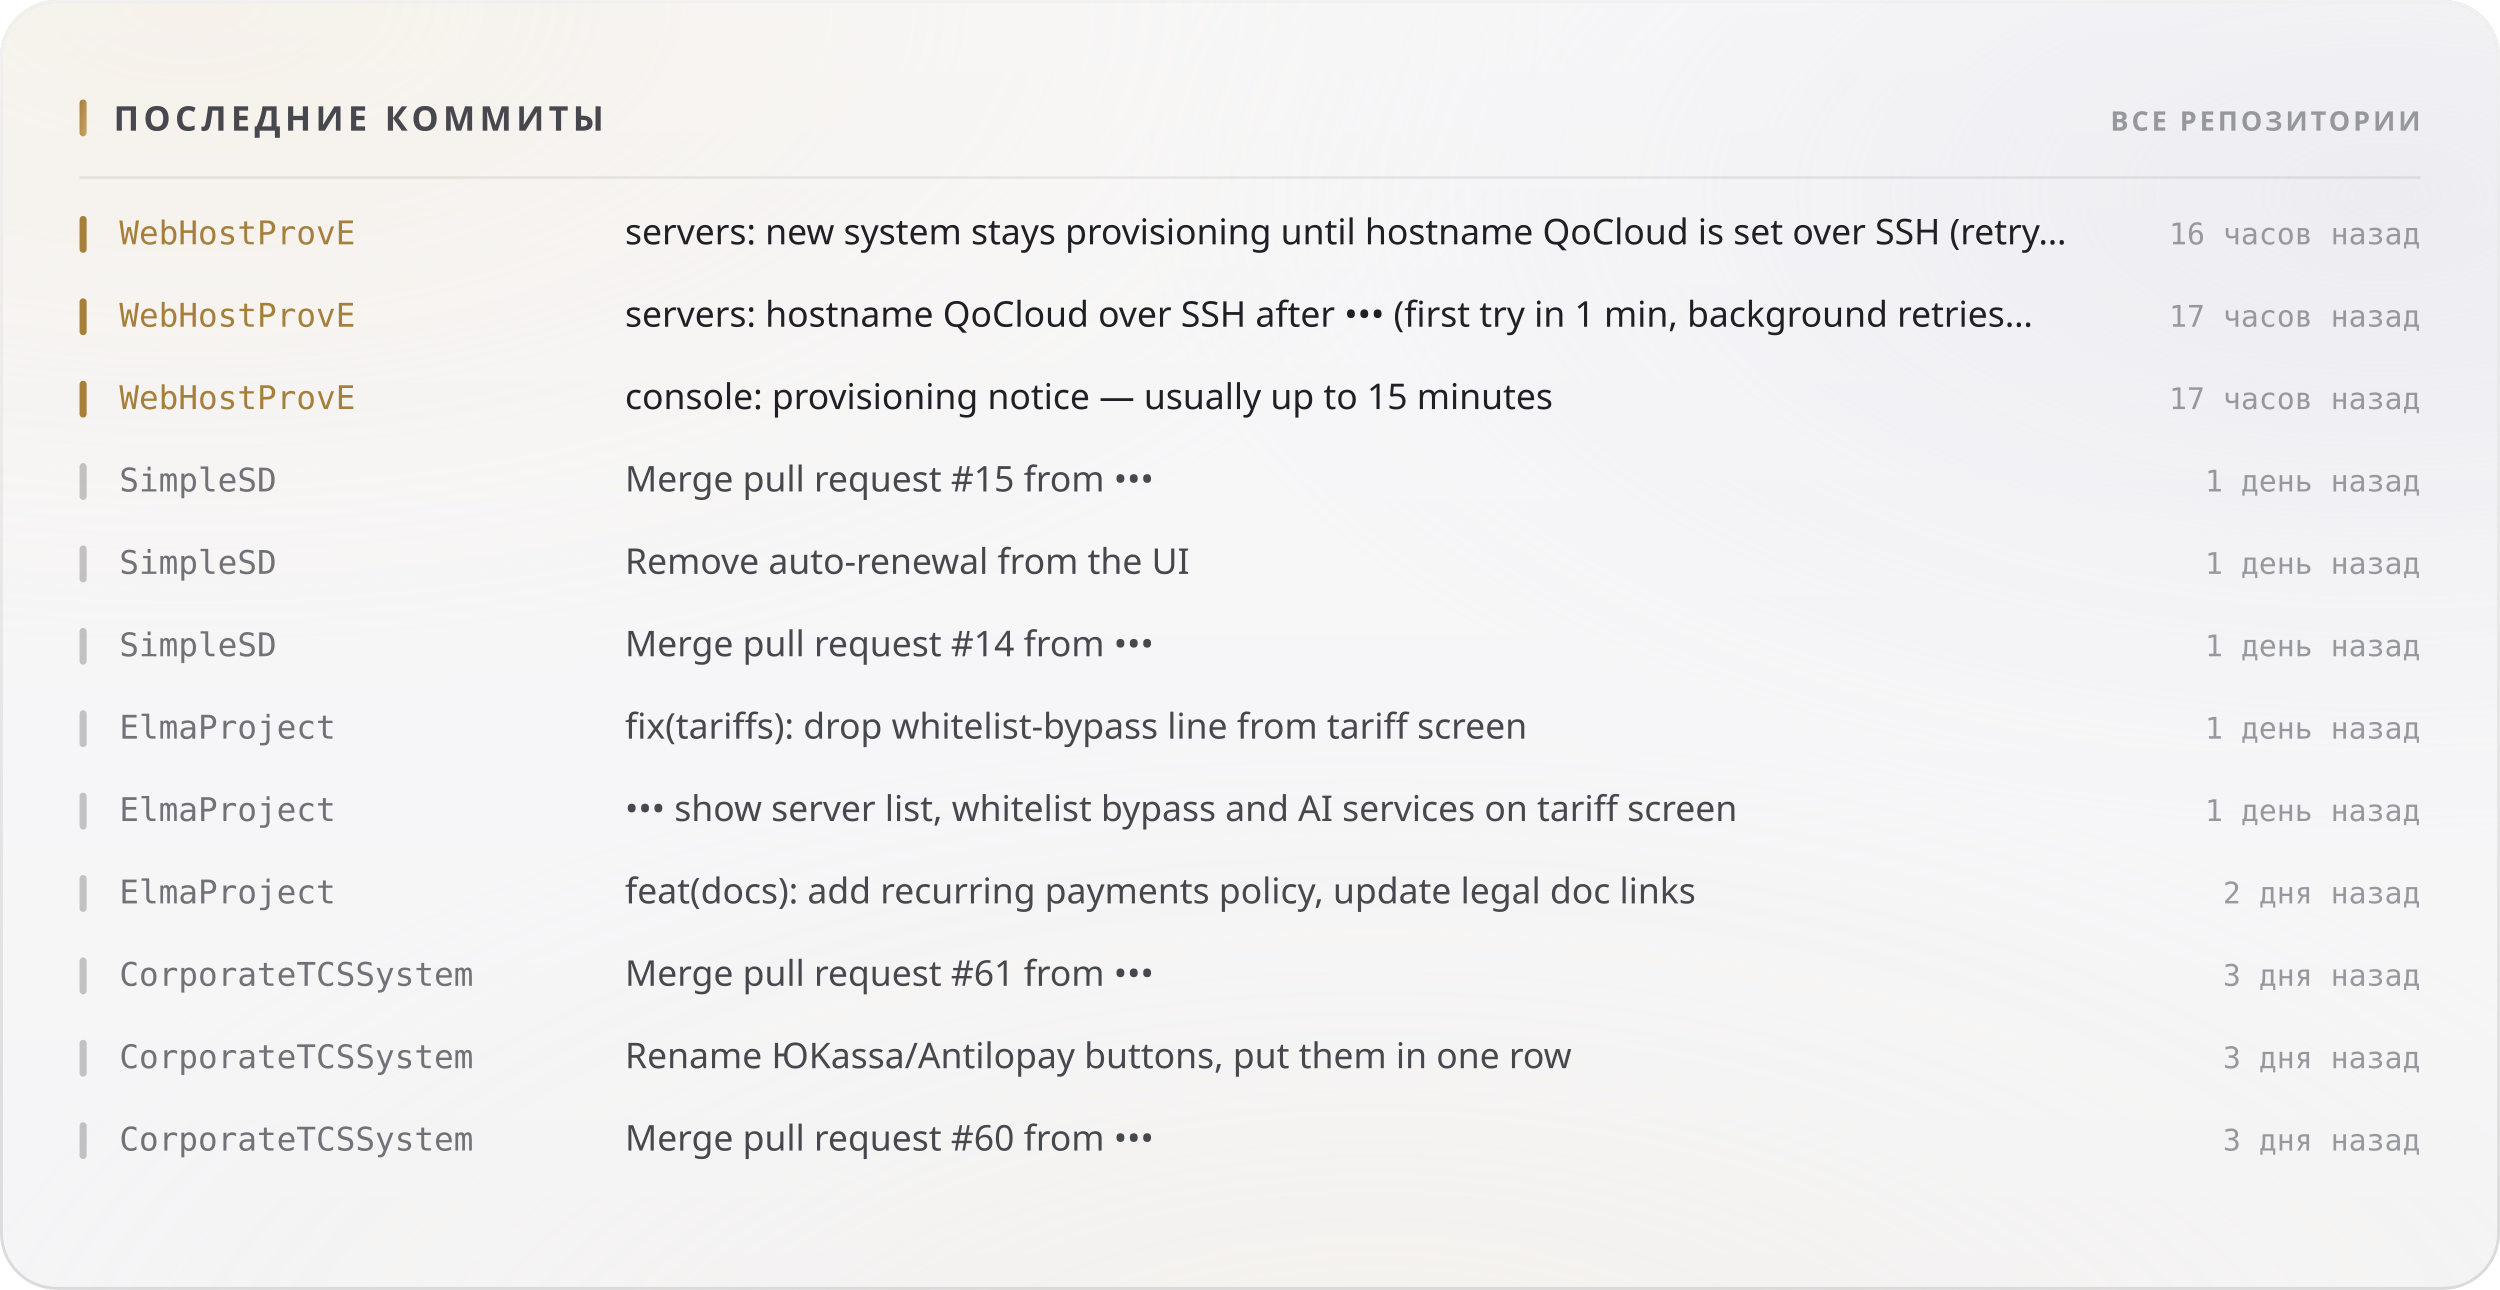
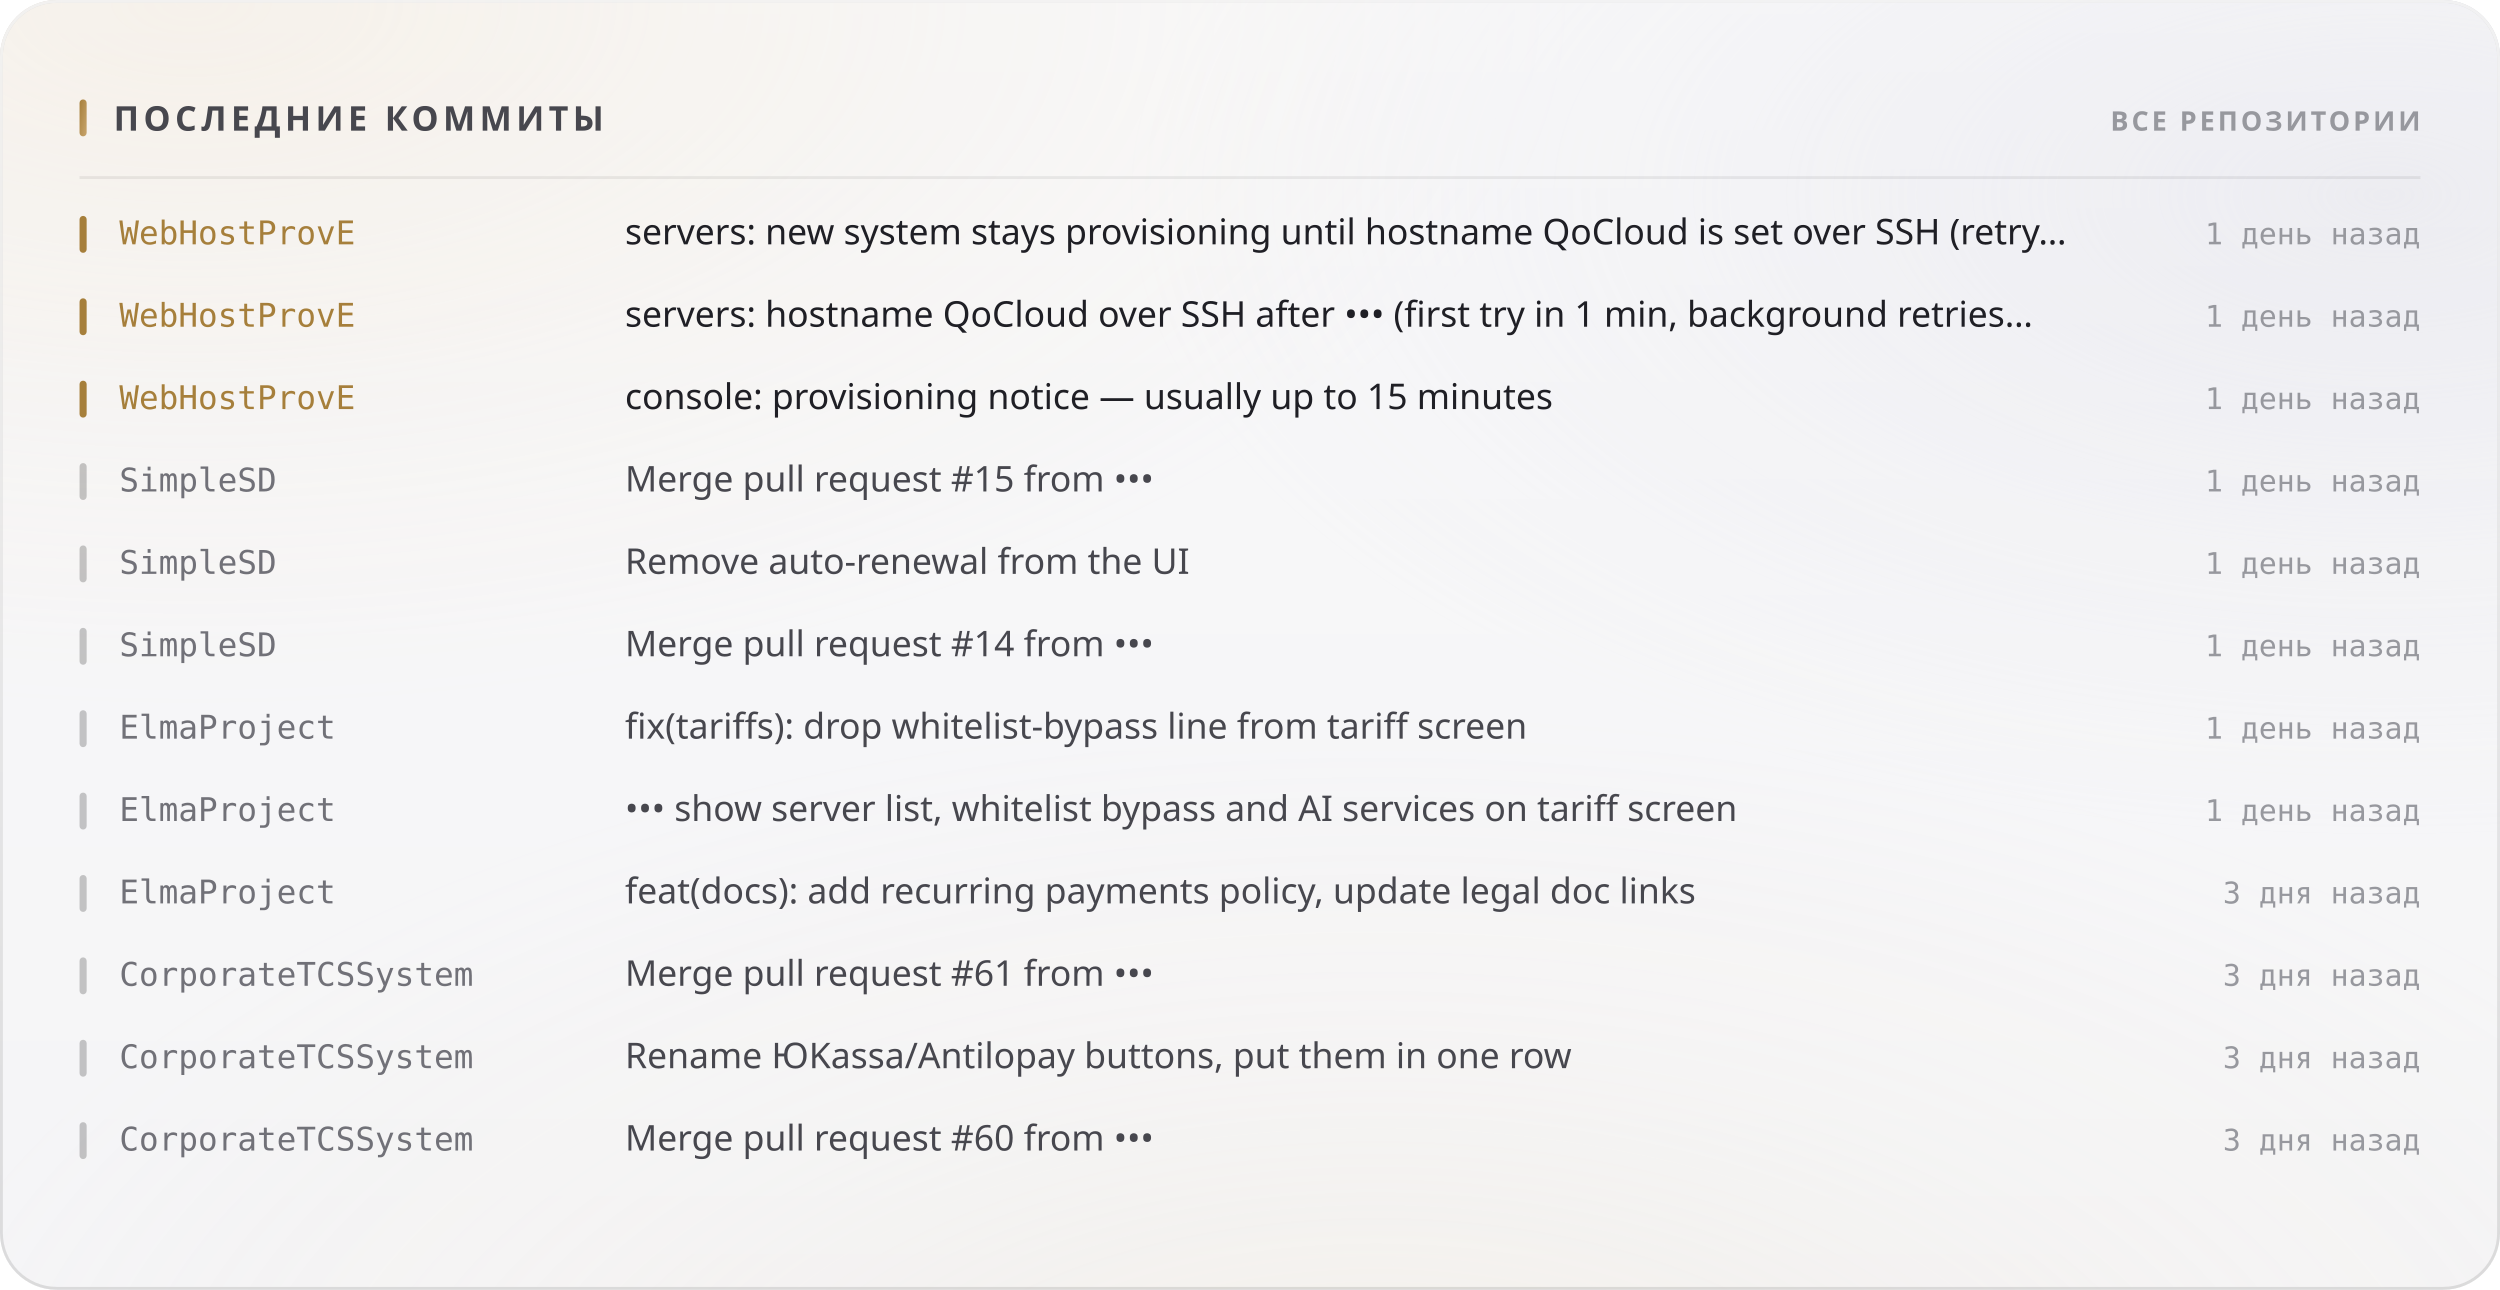
<svg xmlns="http://www.w3.org/2000/svg" width="880" height="454" viewBox="0 0 880 454" role="img">
  <style>
  text { font-family: -apple-system, BlinkMacSystemFont, 'Segoe UI', 'Noto Sans', Helvetica, Arial, sans-serif; }
  .mono { font-family: ui-monospace, 'SF Mono', 'Cascadia Mono', 'DejaVu Sans Mono', Menlo, Consolas, monospace; font-variant-numeric: tabular-nums; }
  .caps { letter-spacing: .1em; text-transform: uppercase; }

  @keyframes sheen  { from { transform: translateX(-120%); } to { transform: translateX(260%); } }
  @keyframes rise   { from { opacity: 0; transform: translateY(6px); } to { opacity: 1; transform: none; } }
  @keyframes slide  { from { opacity: 0; transform: translateX(-8px); } to { opacity: 1; transform: none; } }
  @keyframes grow   { from { transform: scaleY(0); } to { transform: scaleY(1); } }
  @keyframes widen  { from { transform: scaleX(0); } to { transform: scaleX(1); } }
  @keyframes draw   { from { stroke-dashoffset: 200; } to { stroke-dashoffset: 0; } }

  .sheen { animation: sheen 5.5s cubic-bezier(.45,0,.2,1) infinite; }
  .rise  { animation: rise .5s cubic-bezier(.16,1,.3,1) both; }
  .slide { animation: slide .42s cubic-bezier(.16,1,.3,1) both; }
  .bar   { transform-box: fill-box; transform-origin: 50% 100%;
           animation: grow .62s cubic-bezier(.16,1,.3,1) both; }
  .fill  { transform-box: fill-box; transform-origin: 0% 50%;
           animation: widen .8s cubic-bezier(.16,1,.3,1) both; }
  /* The hidden start state lives in the keyframes, never in the static rule.
     A renderer that ignores CSS animations then falls back to the FINISHED
     state — a drawn line, visible text — instead of an empty panel. */
  .spark { stroke-dasharray: 200;
           animation: draw 1.1s cubic-bezier(.16,1,.3,1) both; }

  @media (prefers-reduced-motion: reduce) {
    .sheen { animation: none; opacity: 0; }
    .rise, .slide, .bar, .fill, .spark { animation: none; opacity: 1; transform: none;
                                         stroke-dashoffset: 0; }
  }</style>
  <defs>
    <filter id="grain5" x="0" y="0" width="100%" height="100%">
      <feTurbulence type="fractalNoise" baseFrequency="0.85" numOctaves="3" stitchTiles="stitch" />
      <feColorMatrix type="saturate" values="0" />
    </filter>
    <linearGradient id="accent1" x1="0" y1="0" x2="1" y2="1">
      <stop offset="0%" stop-color="#a67f3b" />
      <stop offset="100%" stop-color="#c8a56c" />
    </linearGradient>
    <radialGradient id="aurora6" cx="0.08" cy="0" r="0.55">
      <stop offset="0%" stop-color="#e7c99a" stop-opacity="0.28" />
      <stop offset="55%" stop-color="#e7c99a" stop-opacity="0.098" />
      <stop offset="100%" stop-color="#e7c99a" stop-opacity="0" />
    </radialGradient>
    <radialGradient id="aurora7" cx="0.95" cy="0.15" r="0.5">
      <stop offset="0%" stop-color="#ccccdb" stop-opacity="0.45" />
      <stop offset="55%" stop-color="#ccccdb" stop-opacity="0.158" />
      <stop offset="100%" stop-color="#ccccdb" stop-opacity="0" />
    </radialGradient>
    <radialGradient id="aurora8" cx="0.55" cy="1.15" r="0.6">
      <stop offset="0%" stop-color="#ead4b3" stop-opacity="0.2" />
      <stop offset="55%" stop-color="#ead4b3" stop-opacity="0.07" />
      <stop offset="100%" stop-color="#ead4b3" stop-opacity="0" />
    </radialGradient>
    <linearGradient id="glass2" x1="0" y1="0" x2="0" y2="1">
      <stop offset="0%" stop-color="#ffffff" stop-opacity="0.42" />
      <stop offset="100%" stop-color="#ffffff" stop-opacity="0.16" />
    </linearGradient>
    <linearGradient id="rim3" x1="0" y1="0" x2="0" y2="1">
      <stop offset="0%" stop-color="#ffffff" stop-opacity="0.7" />
      <stop offset="100%" stop-color="#ffffff" stop-opacity="0.15" />
    </linearGradient>
    <linearGradient id="spec4" x1="0" y1="0" x2="1" y2="0">
      <stop offset="0%" stop-color="#ffffff" stop-opacity="0" />
      <stop offset="35%" stop-color="#ffffff" stop-opacity="0.72" />
      <stop offset="70%" stop-color="#ffffff" stop-opacity="0.252" />
      <stop offset="100%" stop-color="#ffffff" stop-opacity="0" />
    </linearGradient>
  </defs>
  <rect width="880" height="454" rx="20" fill="#f3f3f5" />
  <rect width="880" height="454" rx="20" fill="url(#aurora6)" />
  <rect width="880" height="454" rx="20" fill="url(#aurora7)" />
  <rect width="880" height="454" rx="20" fill="url(#aurora8)" />
  <rect width="880" height="454" rx="20" fill="url(#glass2)" />
  <rect width="880" height="454" rx="20" filter="url(#grain5)" opacity="0.06" style="mix-blend-mode:overlay" />
  <rect x=".5" y=".5" width="879" height="453" rx="19.5" fill="none" stroke="rgba(10,10,12,0.14)" />
  <rect x=".5" y=".5" width="879" height="453" rx="19.5" fill="none" stroke="url(#rim3)" />
  <path d="M20 1 H860" stroke="url(#spec4)" stroke-width="1.2" fill="none" />
  <rect x="28" y="35" width="2.5" height="13" rx="1.25" fill="url(#accent1)" />
  <text x="40" y="46" font-size="12" font-weight="700" fill="#47474e" letter-spacing="0.13em">ПОСЛЕДНИЕ КОММИТЫ</text>
  <text x="852" y="46" font-size="9.5" font-weight="600" fill="#97989e" text-anchor="end" letter-spacing="0.11em">ВСЕ РЕПОЗИТОРИИ</text>
  <path d="M28 62.5 H852" stroke="rgba(10,10,12,0.07)" stroke-width="1" />
  <g class="slide" opacity="1" style="">
    <rect x="28" y="76" width="2.5" height="13" rx="1.25" fill="#a67f3b" />
    <text x="42" y="86" font-size="11.5" font-weight="500" fill="#a67f3b" class="mono">WebHostProvE</text>
    <text x="220" y="86" font-size="12.5" font-weight="400" fill="#1f1f25">servers: new system stays provisioning until hostname QoCloud is set over SSH (retry…</text>
-     <text x="852" y="86" font-size="10.5" font-weight="400" fill="#97989e" text-anchor="end" class="mono">16 часов назад</text>
+     <text x="852" y="86" font-size="10.5" font-weight="400" fill="#97989e" text-anchor="end" class="mono">1 день назад</text>
  </g>
  <g class="slide" opacity="1" style=" animation-delay:0.022s;">
    <rect x="28" y="105" width="2.5" height="13" rx="1.25" fill="#a67f3b" />
    <text x="42" y="115" font-size="11.5" font-weight="500" fill="#a67f3b" class="mono">WebHostProvE</text>
    <text x="220" y="115" font-size="12.5" font-weight="400" fill="#1f1f25">servers: hostname QoCloud over SSH after ••• (first try in 1 min, background retries…</text>
-     <text x="852" y="115" font-size="10.5" font-weight="400" fill="#97989e" text-anchor="end" class="mono">17 часов назад</text>
+     <text x="852" y="115" font-size="10.5" font-weight="400" fill="#97989e" text-anchor="end" class="mono">1 день назад</text>
  </g>
  <g class="slide" opacity="1" style=" animation-delay:0.044s;">
    <rect x="28" y="134" width="2.5" height="13" rx="1.25" fill="#a67f3b" />
    <text x="42" y="144" font-size="11.5" font-weight="500" fill="#a67f3b" class="mono">WebHostProvE</text>
    <text x="220" y="144" font-size="12.5" font-weight="400" fill="#1f1f25">console: provisioning notice — usually up to 15 minutes</text>
-     <text x="852" y="144" font-size="10.5" font-weight="400" fill="#97989e" text-anchor="end" class="mono">17 часов назад</text>
+     <text x="852" y="144" font-size="10.5" font-weight="400" fill="#97989e" text-anchor="end" class="mono">1 день назад</text>
  </g>
  <g class="slide" opacity="1" style=" animation-delay:0.066s;">
    <rect x="28" y="163" width="2.5" height="13" rx="1.25" fill="rgba(10,10,12,0.22)" />
    <text x="42" y="173" font-size="11.5" font-weight="500" fill="#717178" class="mono">SimpleSD</text>
    <text x="220" y="173" font-size="12.5" font-weight="400" fill="#47474e">Merge pull request #15 from •••</text>
    <text x="852" y="173" font-size="10.5" font-weight="400" fill="#97989e" text-anchor="end" class="mono">1 день назад</text>
  </g>
  <g class="slide" opacity="1" style=" animation-delay:0.088s;">
    <rect x="28" y="192" width="2.5" height="13" rx="1.25" fill="rgba(10,10,12,0.22)" />
    <text x="42" y="202" font-size="11.5" font-weight="500" fill="#717178" class="mono">SimpleSD</text>
    <text x="220" y="202" font-size="12.5" font-weight="400" fill="#47474e">Remove auto-renewal from the UI</text>
    <text x="852" y="202" font-size="10.5" font-weight="400" fill="#97989e" text-anchor="end" class="mono">1 день назад</text>
  </g>
  <g class="slide" opacity="1" style=" animation-delay:0.110s;">
    <rect x="28" y="221" width="2.5" height="13" rx="1.25" fill="rgba(10,10,12,0.22)" />
    <text x="42" y="231" font-size="11.5" font-weight="500" fill="#717178" class="mono">SimpleSD</text>
    <text x="220" y="231" font-size="12.5" font-weight="400" fill="#47474e">Merge pull request #14 from •••</text>
    <text x="852" y="231" font-size="10.5" font-weight="400" fill="#97989e" text-anchor="end" class="mono">1 день назад</text>
  </g>
  <g class="slide" opacity="1" style=" animation-delay:0.132s;">
    <rect x="28" y="250" width="2.5" height="13" rx="1.25" fill="rgba(10,10,12,0.22)" />
    <text x="42" y="260" font-size="11.5" font-weight="500" fill="#717178" class="mono">ElmaProject</text>
    <text x="220" y="260" font-size="12.5" font-weight="400" fill="#47474e">fix(tariffs): drop whitelist-bypass line from tariff screen</text>
    <text x="852" y="260" font-size="10.5" font-weight="400" fill="#97989e" text-anchor="end" class="mono">1 день назад</text>
  </g>
  <g class="slide" opacity="1" style=" animation-delay:0.154s;">
    <rect x="28" y="279" width="2.5" height="13" rx="1.25" fill="rgba(10,10,12,0.22)" />
    <text x="42" y="289" font-size="11.5" font-weight="500" fill="#717178" class="mono">ElmaProject</text>
    <text x="220" y="289" font-size="12.5" font-weight="400" fill="#47474e">••• show server list, whitelist bypass and AI services on tariff screen</text>
    <text x="852" y="289" font-size="10.5" font-weight="400" fill="#97989e" text-anchor="end" class="mono">1 день назад</text>
  </g>
  <g class="slide" opacity="1" style=" animation-delay:0.176s;">
    <rect x="28" y="308" width="2.5" height="13" rx="1.25" fill="rgba(10,10,12,0.22)" />
    <text x="42" y="318" font-size="11.5" font-weight="500" fill="#717178" class="mono">ElmaProject</text>
    <text x="220" y="318" font-size="12.5" font-weight="400" fill="#47474e">feat(docs): add recurring payments policy, update legal doc links</text>
-     <text x="852" y="318" font-size="10.5" font-weight="400" fill="#97989e" text-anchor="end" class="mono">2 дня назад</text>
+     <text x="852" y="318" font-size="10.5" font-weight="400" fill="#97989e" text-anchor="end" class="mono">3 дня назад</text>
  </g>
  <g class="slide" opacity="1" style=" animation-delay:0.198s;">
    <rect x="28" y="337" width="2.5" height="13" rx="1.25" fill="rgba(10,10,12,0.22)" />
    <text x="42" y="347" font-size="11.5" font-weight="500" fill="#717178" class="mono">CorporateTCSSystem</text>
    <text x="220" y="347" font-size="12.5" font-weight="400" fill="#47474e">Merge pull request #61 from •••</text>
    <text x="852" y="347" font-size="10.5" font-weight="400" fill="#97989e" text-anchor="end" class="mono">3 дня назад</text>
  </g>
  <g class="slide" opacity="1" style=" animation-delay:0.220s;">
    <rect x="28" y="366" width="2.5" height="13" rx="1.25" fill="rgba(10,10,12,0.22)" />
    <text x="42" y="376" font-size="11.5" font-weight="500" fill="#717178" class="mono">CorporateTCSSystem</text>
    <text x="220" y="376" font-size="12.5" font-weight="400" fill="#47474e">Rename ЮKassa/Antilopay buttons, put them in one row</text>
    <text x="852" y="376" font-size="10.5" font-weight="400" fill="#97989e" text-anchor="end" class="mono">3 дня назад</text>
  </g>
  <g class="slide" opacity="1" style=" animation-delay:0.242s;">
    <rect x="28" y="395" width="2.5" height="13" rx="1.25" fill="rgba(10,10,12,0.22)" />
    <text x="42" y="405" font-size="11.5" font-weight="500" fill="#717178" class="mono">CorporateTCSSystem</text>
    <text x="220" y="405" font-size="12.5" font-weight="400" fill="#47474e">Merge pull request #60 from •••</text>
    <text x="852" y="405" font-size="10.5" font-weight="400" fill="#97989e" text-anchor="end" class="mono">3 дня назад</text>
  </g>
</svg>
